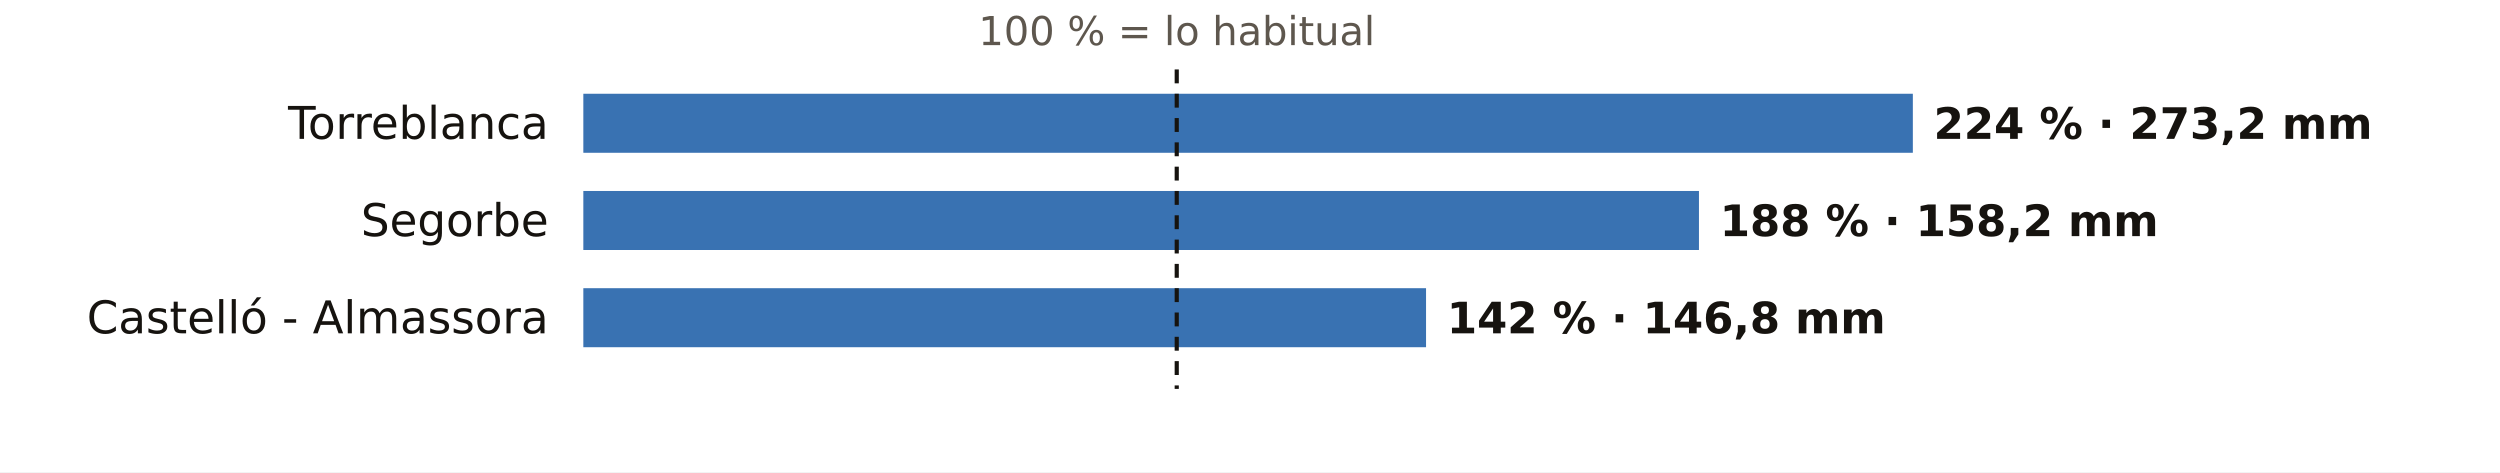
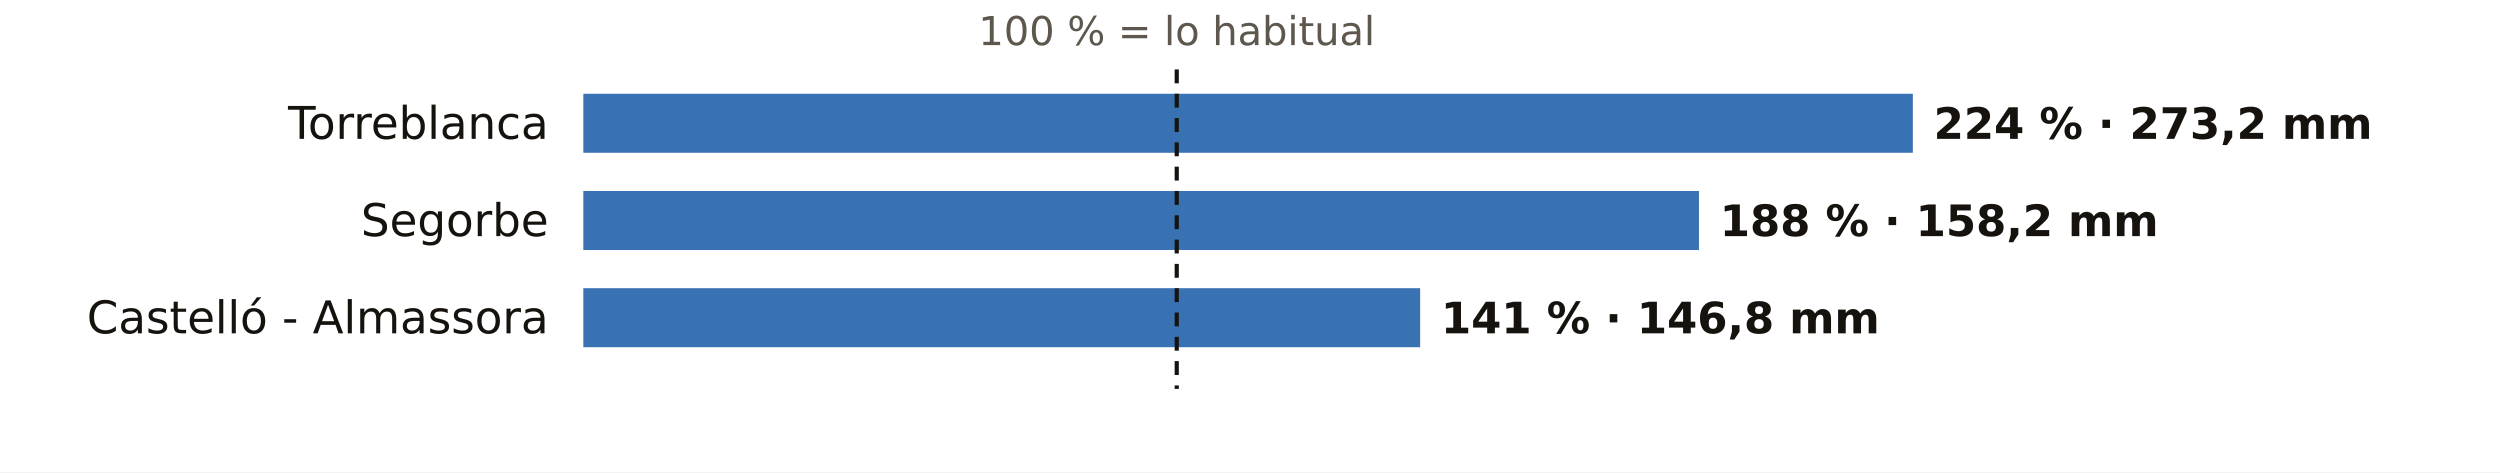
<svg xmlns="http://www.w3.org/2000/svg" viewBox="0 0 720 136" width="720" height="136" role="img" aria-label="El otoño en los pluviómetros de AEMET de Castellón: % de lo habitual">
  <rect width="720" height="136" fill="#FFFFFF" />
  <text x="338.9" y="13.0" font-size="11.5" fill="#5E574E" text-anchor="middle" font-weight="400" font-family="Public Sans, DejaVu Sans, Arial, sans-serif">100 % = lo habitual</text>
  <text x="158.0" y="40.0" font-size="13" fill="#16130F" text-anchor="end" font-weight="500" font-family="Public Sans, DejaVu Sans, Arial, sans-serif">Torreblanca</text>
  <rect x="168" y="27" width="382.9" height="17" fill="#1F5FA8" opacity="0.88" />
  <text x="556.9" y="40.0" font-size="12.5" fill="#16130F" text-anchor="start" font-weight="600" font-family="Public Sans, DejaVu Sans, Arial, sans-serif">224 % · 273,2 mm</text>
  <text x="158.0" y="68.0" font-size="13" fill="#16130F" text-anchor="end" font-weight="500" font-family="Public Sans, DejaVu Sans, Arial, sans-serif">Segorbe</text>
  <rect x="168" y="55" width="321.3" height="17" fill="#1F5FA8" opacity="0.88" />
  <text x="495.3" y="68.0" font-size="12.5" fill="#16130F" text-anchor="start" font-weight="600" font-family="Public Sans, DejaVu Sans, Arial, sans-serif">188 % · 158,2 mm</text>
  <text x="158.0" y="96.0" font-size="13" fill="#16130F" text-anchor="end" font-weight="500" font-family="Public Sans, DejaVu Sans, Arial, sans-serif">Castelló - Almassora</text>
-   <rect x="168" y="83" width="242.7" height="17" fill="#1F5FA8" opacity="0.88" />
-   <text x="416.7" y="96.0" font-size="12.5" fill="#16130F" text-anchor="start" font-weight="600" font-family="Public Sans, DejaVu Sans, Arial, sans-serif">142 % · 146,8 mm</text>
+   <rect x="168" y="83" width="241.0" height="17" fill="#1F5FA8" opacity="0.88" />
+   <text x="415.0" y="96.0" font-size="12.5" fill="#16130F" text-anchor="start" font-weight="600" font-family="Public Sans, DejaVu Sans, Arial, sans-serif">141 % · 146,8 mm</text>
  <line x1="338.9" x2="338.9" y1="20" y2="112" stroke="#16130F" stroke-width="1.2" stroke-dasharray="4 3" />
</svg>
